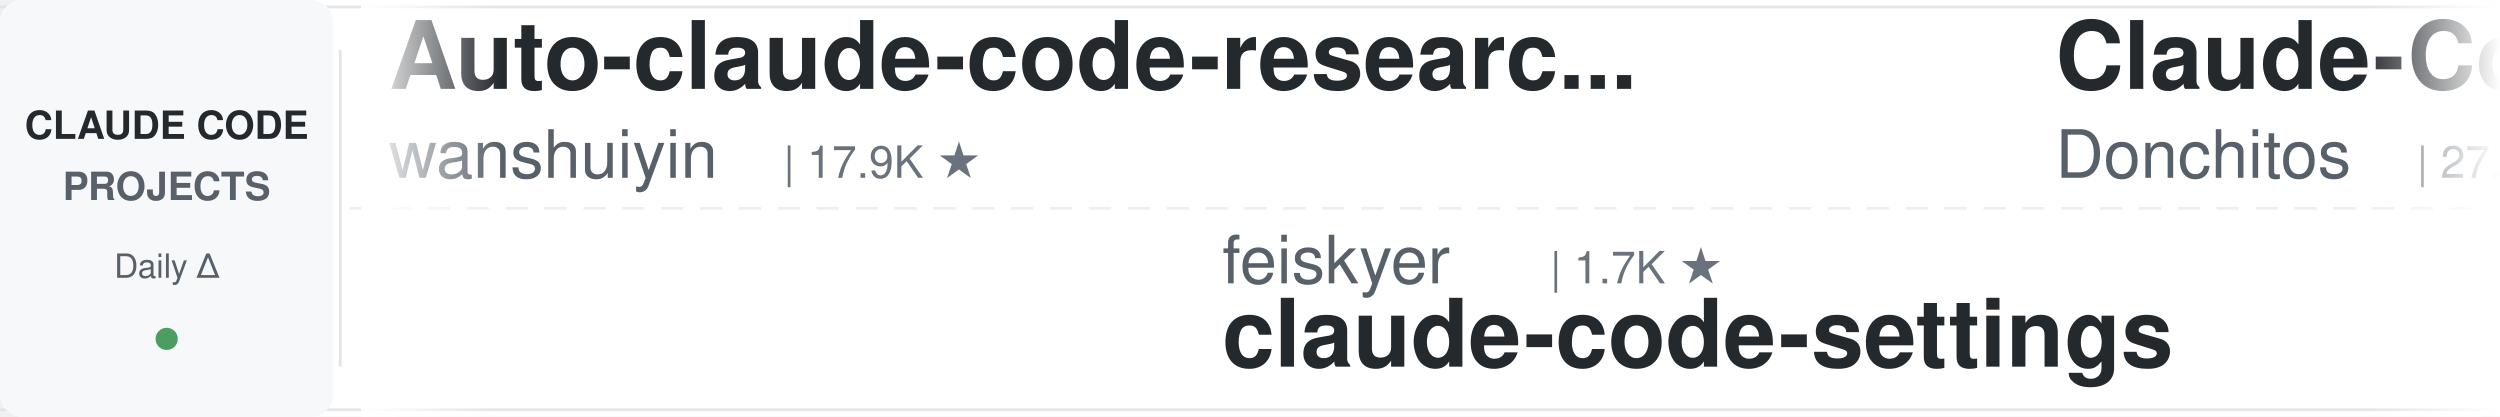
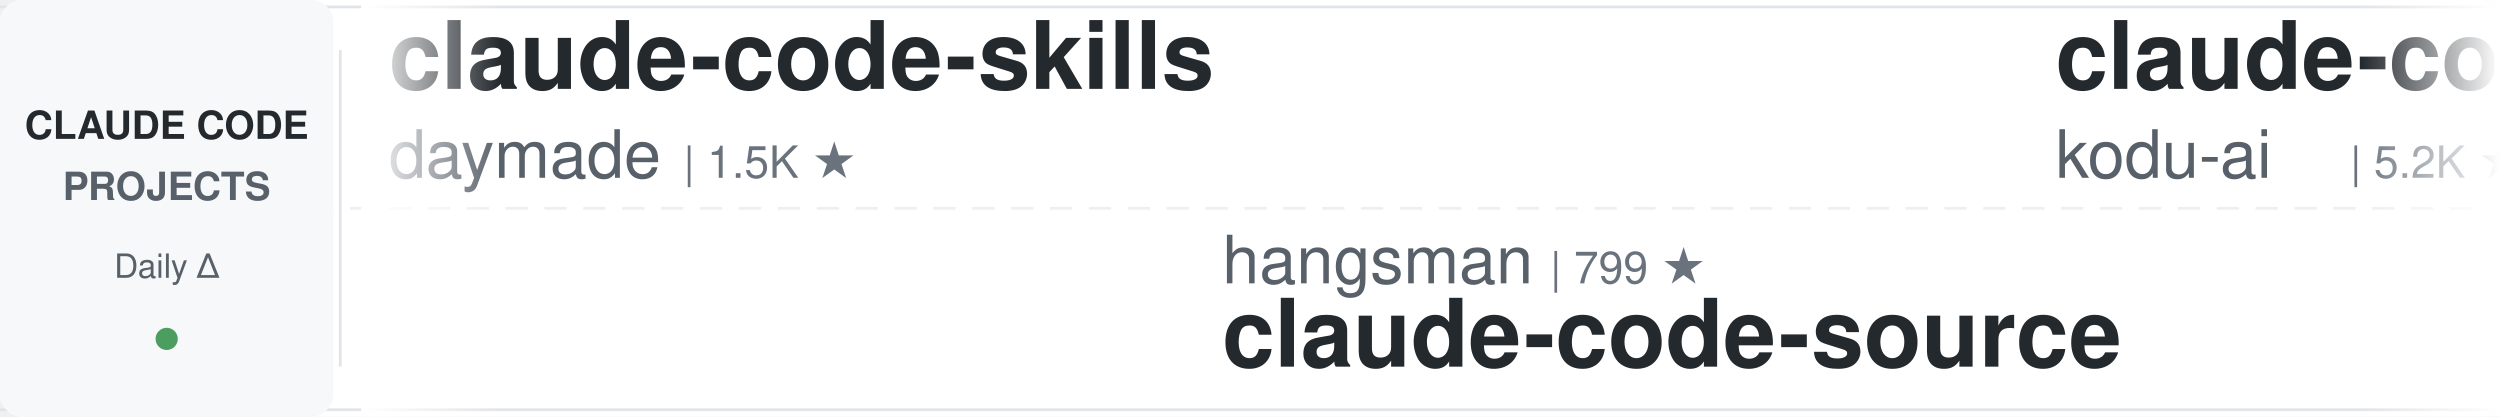
<svg xmlns="http://www.w3.org/2000/svg" width="900" height="150">
  <defs>
    <linearGradient id="leftFade" x1="0%" y1="0%" x2="100%" y2="0%">
      <stop offset="0%" style="stop-color:#ffffff;stop-opacity:1" />
      <stop offset="100%" style="stop-color:#ffffff;stop-opacity:0" />
    </linearGradient>
    <linearGradient id="rightFade" x1="0%" y1="0%" x2="100%" y2="0%">
      <stop offset="0%" style="stop-color:#ffffff;stop-opacity:0" />
      <stop offset="100%" style="stop-color:#ffffff;stop-opacity:1" />
    </linearGradient>
  </defs>
  <rect width="900" height="150" fill="#ffffff" rx="8" />
  <rect x="0" y="2" width="900" height="1" fill="#e1e4e8" />
  <rect x="0" y="147" width="900" height="1" fill="#e1e4e8" />
  <line x1="0" y1="75" x2="900" y2="75" stroke="#e1e4e8" stroke-width="1" stroke-dasharray="8 6" opacity="0.6" />
  <rect x="0" y="0" width="120" height="150" fill="#f6f8fa" rx="8" />
  <text x="60" y="50" font-family="-apple-system, BlinkMacSystemFont, 'Segoe UI', Helvetica, Arial, sans-serif" font-size="14" font-weight="600" fill="#24292e" text-anchor="middle">CLAUDE CODE</text>
  <text x="60" y="72" font-family="-apple-system, BlinkMacSystemFont, 'Segoe UI', Helvetica, Arial, sans-serif" font-size="14" font-weight="600" fill="#586069" text-anchor="middle">PROJECTS</text>
  <text x="60" y="100" font-family="-apple-system, BlinkMacSystemFont, 'Segoe UI', Helvetica, Arial, sans-serif" font-size="12" font-weight="500" fill="#586069" text-anchor="middle">Daily Δ</text>
  <circle cx="60" cy="122" r="4" fill="#22863a" opacity="0.8" />
  <rect x="122" y="18" width="1" height="114" fill="#e1e4e8" />
  <clipPath id="tickerClip">
    <rect x="130" y="0" width="770" height="150" />
  </clipPath>
  <g clip-path="url(#tickerClip)">
    <g id="tickerItems">
      <animateTransform attributeName="transform" attributeType="XML" type="translate" from="0 0" to="-3000 0" dur="54s" repeatCount="indefinite" />
      <g transform="translate(0, 0)">
-         <text x="140" y="32" font-family="-apple-system, BlinkMacSystemFont, 'Segoe UI', Helvetica, Arial, sans-serif" font-size="34" font-weight="600" fill="#24292e">Auto-claude-code-researc...</text>
-         <text x="140" y="64" font-family="-apple-system, BlinkMacSystemFont, 'Segoe UI', Helvetica, Arial, sans-serif" font-size="24" font-weight="400" fill="#586069">wanshuiyin</text>
-         <text x="282" y="64" font-family="-apple-system, BlinkMacSystemFont, 'Segoe UI', Helvetica, Arial, sans-serif" font-size="16" font-weight="500" fill="#6a737d">| 17.9K ★</text>
+         <text x="140" y="32" font-family="-apple-system, BlinkMacSystemFont, 'Segoe UI', Helvetica, Arial, sans-serif" font-size="34" font-weight="600" fill="#24292e">claude-code-skills</text>
+         <text x="140" y="64" font-family="-apple-system, BlinkMacSystemFont, 'Segoe UI', Helvetica, Arial, sans-serif" font-size="24" font-weight="400" fill="#586069">daymade</text>
+         <text x="246" y="64" font-family="-apple-system, BlinkMacSystemFont, 'Segoe UI', Helvetica, Arial, sans-serif" font-size="16" font-weight="500" fill="#6a737d">| 1.5K ★</text>
      </g>
      <g transform="translate(300, 0)">
-         <text x="140" y="102" font-family="-apple-system, BlinkMacSystemFont, 'Segoe UI', Helvetica, Arial, sans-serif" font-size="24" font-weight="400" fill="#586069">feiskyer</text>
-         <text x="258" y="102" font-family="-apple-system, BlinkMacSystemFont, 'Segoe UI', Helvetica, Arial, sans-serif" font-size="16" font-weight="500" fill="#6a737d">| 1.7K ★</text>
-         <text x="140" y="132" font-family="-apple-system, BlinkMacSystemFont, 'Segoe UI', Helvetica, Arial, sans-serif" font-size="34" font-weight="600" fill="#24292e">claude-code-settings</text>
+         <text x="140" y="102" font-family="-apple-system, BlinkMacSystemFont, 'Segoe UI', Helvetica, Arial, sans-serif" font-size="24" font-weight="400" fill="#586069">hangsman</text>
+         <text x="258" y="102" font-family="-apple-system, BlinkMacSystemFont, 'Segoe UI', Helvetica, Arial, sans-serif" font-size="16" font-weight="500" fill="#6a737d">| 799 ★</text>
+         <text x="140" y="132" font-family="-apple-system, BlinkMacSystemFont, 'Segoe UI', Helvetica, Arial, sans-serif" font-size="34" font-weight="600" fill="#24292e">claude-code-source</text>
      </g>
      <g transform="translate(600, 0)">
-         <text x="140" y="32" font-family="-apple-system, BlinkMacSystemFont, 'Segoe UI', Helvetica, Arial, sans-serif" font-size="34" font-weight="600" fill="#24292e">Claude-Code-Game-Studios</text>
-         <text x="140" y="64" font-family="-apple-system, BlinkMacSystemFont, 'Segoe UI', Helvetica, Arial, sans-serif" font-size="24" font-weight="400" fill="#586069">Donchitos</text>
-         <text x="270" y="64" font-family="-apple-system, BlinkMacSystemFont, 'Segoe UI', Helvetica, Arial, sans-serif" font-size="16" font-weight="500" fill="#6a737d">| 27.2K ★</text>
+         <text x="140" y="32" font-family="-apple-system, BlinkMacSystemFont, 'Segoe UI', Helvetica, Arial, sans-serif" font-size="34" font-weight="600" fill="#24292e">claude-coder</text>
+         <text x="140" y="64" font-family="-apple-system, BlinkMacSystemFont, 'Segoe UI', Helvetica, Arial, sans-serif" font-size="24" font-weight="400" fill="#586069">kodu-ai</text>
+         <text x="246" y="64" font-family="-apple-system, BlinkMacSystemFont, 'Segoe UI', Helvetica, Arial, sans-serif" font-size="16" font-weight="500" fill="#6a737d">| 5.2K ★</text>
      </g>
      <g transform="translate(900, 0)">
-         <text x="140" y="102" font-family="-apple-system, BlinkMacSystemFont, 'Segoe UI', Helvetica, Arial, sans-serif" font-size="24" font-weight="400" fill="#586069">daymade</text>
-         <text x="246" y="102" font-family="-apple-system, BlinkMacSystemFont, 'Segoe UI', Helvetica, Arial, sans-serif" font-size="16" font-weight="500" fill="#6a737d">| 1.5K ★</text>
-         <text x="140" y="132" font-family="-apple-system, BlinkMacSystemFont, 'Segoe UI', Helvetica, Arial, sans-serif" font-size="34" font-weight="600" fill="#24292e">claude-code-skills</text>
+         <text x="140" y="102" font-family="-apple-system, BlinkMacSystemFont, 'Segoe UI', Helvetica, Arial, sans-serif" font-size="24" font-weight="400" fill="#586069">JrCx7scC</text>
+         <text x="258" y="102" font-family="-apple-system, BlinkMacSystemFont, 'Segoe UI', Helvetica, Arial, sans-serif" font-size="16" font-weight="500" fill="#6a737d">| 376 ★</text>
+         <text x="140" y="132" font-family="-apple-system, BlinkMacSystemFont, 'Segoe UI', Helvetica, Arial, sans-serif" font-size="34" font-weight="600" fill="#24292e">claude-code-source</text>
      </g>
      <g transform="translate(1200, 0)">
-         <text x="140" y="32" font-family="-apple-system, BlinkMacSystemFont, 'Segoe UI', Helvetica, Arial, sans-serif" font-size="34" font-weight="600" fill="#24292e">claude-code-system-promp...</text>
-         <text x="140" y="64" font-family="-apple-system, BlinkMacSystemFont, 'Segoe UI', Helvetica, Arial, sans-serif" font-size="24" font-weight="400" fill="#586069">Piebald-AI</text>
-         <text x="282" y="64" font-family="-apple-system, BlinkMacSystemFont, 'Segoe UI', Helvetica, Arial, sans-serif" font-size="16" font-weight="500" fill="#6a737d">| 13.0K ★</text>
+         <text x="140" y="32" font-family="-apple-system, BlinkMacSystemFont, 'Segoe UI', Helvetica, Arial, sans-serif" font-size="34" font-weight="600" fill="#24292e">claude-code-proxy</text>
+         <text x="140" y="64" font-family="-apple-system, BlinkMacSystemFont, 'Segoe UI', Helvetica, Arial, sans-serif" font-size="24" font-weight="400" fill="#586069">fuergaosi233</text>
+         <text x="306" y="64" font-family="-apple-system, BlinkMacSystemFont, 'Segoe UI', Helvetica, Arial, sans-serif" font-size="16" font-weight="500" fill="#6a737d">| 2.8K ★</text>
      </g>
      <g transform="translate(1500, 0)">
-         <text x="140" y="102" font-family="-apple-system, BlinkMacSystemFont, 'Segoe UI', Helvetica, Arial, sans-serif" font-size="24" font-weight="400" fill="#586069">darcyegb</text>
-         <text x="258" y="102" font-family="-apple-system, BlinkMacSystemFont, 'Segoe UI', Helvetica, Arial, sans-serif" font-size="16" font-weight="500" fill="#6a737d">| 780 ★</text>
-         <text x="140" y="132" font-family="-apple-system, BlinkMacSystemFont, 'Segoe UI', Helvetica, Arial, sans-serif" font-size="34" font-weight="600" fill="#24292e">ClaudeCodeAgents</text>
+         <text x="140" y="102" font-family="-apple-system, BlinkMacSystemFont, 'Segoe UI', Helvetica, Arial, sans-serif" font-size="24" font-weight="400" fill="#586069">OneRedOak</text>
+         <text x="270" y="102" font-family="-apple-system, BlinkMacSystemFont, 'Segoe UI', Helvetica, Arial, sans-serif" font-size="16" font-weight="500" fill="#6a737d">| 3.9K ★</text>
+         <text x="140" y="132" font-family="-apple-system, BlinkMacSystemFont, 'Segoe UI', Helvetica, Arial, sans-serif" font-size="34" font-weight="600" fill="#24292e">claude-code-workflows</text>
      </g>
      <g transform="translate(1800, 0)">
-         <text x="140" y="32" font-family="-apple-system, BlinkMacSystemFont, 'Segoe UI', Helvetica, Arial, sans-serif" font-size="34" font-weight="600" fill="#24292e">claude-code-book</text>
-         <text x="140" y="64" font-family="-apple-system, BlinkMacSystemFont, 'Segoe UI', Helvetica, Arial, sans-serif" font-size="24" font-weight="400" fill="#586069">lintsinghua</text>
-         <text x="294" y="64" font-family="-apple-system, BlinkMacSystemFont, 'Segoe UI', Helvetica, Arial, sans-serif" font-size="16" font-weight="500" fill="#6a737d">| 4.3K ★</text>
+         <text x="140" y="32" font-family="-apple-system, BlinkMacSystemFont, 'Segoe UI', Helvetica, Arial, sans-serif" font-size="34" font-weight="600" fill="#24292e">pi-vs-claude-code</text>
+         <text x="140" y="64" font-family="-apple-system, BlinkMacSystemFont, 'Segoe UI', Helvetica, Arial, sans-serif" font-size="24" font-weight="400" fill="#586069">disler</text>
+         <text x="234" y="64" font-family="-apple-system, BlinkMacSystemFont, 'Segoe UI', Helvetica, Arial, sans-serif" font-size="16" font-weight="500" fill="#6a737d">| 1.7K ★</text>
      </g>
      <g transform="translate(2100, 0)">
-         <text x="140" y="102" font-family="-apple-system, BlinkMacSystemFont, 'Segoe UI', Helvetica, Arial, sans-serif" font-size="24" font-weight="400" fill="#586069">rohitg00</text>
-         <text x="258" y="102" font-family="-apple-system, BlinkMacSystemFont, 'Segoe UI', Helvetica, Arial, sans-serif" font-size="16" font-weight="500" fill="#6a737d">| 2.7K ★</text>
-         <text x="140" y="132" font-family="-apple-system, BlinkMacSystemFont, 'Segoe UI', Helvetica, Arial, sans-serif" font-size="34" font-weight="600" fill="#24292e">awesome-claude-code-tool...</text>
+         <text x="140" y="102" font-family="-apple-system, BlinkMacSystemFont, 'Segoe UI', Helvetica, Arial, sans-serif" font-size="24" font-weight="400" fill="#586069">SeemSeam</text>
+         <text x="258" y="102" font-family="-apple-system, BlinkMacSystemFont, 'Segoe UI', Helvetica, Arial, sans-serif" font-size="16" font-weight="500" fill="#6a737d">| 3.6K ★</text>
+         <text x="140" y="132" font-family="-apple-system, BlinkMacSystemFont, 'Segoe UI', Helvetica, Arial, sans-serif" font-size="34" font-weight="600" fill="#24292e">claude_codex_bridge</text>
      </g>
      <g transform="translate(2400, 0)">
-         <text x="140" y="32" font-family="-apple-system, BlinkMacSystemFont, 'Segoe UI', Helvetica, Arial, sans-serif" font-size="34" font-weight="600" fill="#24292e">claude-code-guide</text>
-         <text x="140" y="64" font-family="-apple-system, BlinkMacSystemFont, 'Segoe UI', Helvetica, Arial, sans-serif" font-size="24" font-weight="400" fill="#586069">zebbern</text>
-         <text x="246" y="64" font-family="-apple-system, BlinkMacSystemFont, 'Segoe UI', Helvetica, Arial, sans-serif" font-size="16" font-weight="500" fill="#6a737d">| 4.7K ★</text>
+         <text x="140" y="32" font-family="-apple-system, BlinkMacSystemFont, 'Segoe UI', Helvetica, Arial, sans-serif" font-size="34" font-weight="600" fill="#24292e">claude-code-telegram</text>
+         <text x="140" y="64" font-family="-apple-system, BlinkMacSystemFont, 'Segoe UI', Helvetica, Arial, sans-serif" font-size="24" font-weight="400" fill="#586069">overwirehq</text>
+         <text x="282" y="64" font-family="-apple-system, BlinkMacSystemFont, 'Segoe UI', Helvetica, Arial, sans-serif" font-size="16" font-weight="500" fill="#6a737d">| 2.8K ★</text>
      </g>
      <g transform="translate(2700, 0)">
-         <text x="140" y="102" font-family="-apple-system, BlinkMacSystemFont, 'Segoe UI', Helvetica, Arial, sans-serif" font-size="24" font-weight="400" fill="#586069">1rgs</text>
-         <text x="210" y="102" font-family="-apple-system, BlinkMacSystemFont, 'Segoe UI', Helvetica, Arial, sans-serif" font-size="16" font-weight="500" fill="#6a737d">| 3.8K ★</text>
-         <text x="140" y="132" font-family="-apple-system, BlinkMacSystemFont, 'Segoe UI', Helvetica, Arial, sans-serif" font-size="34" font-weight="600" fill="#24292e">claude-code-proxy</text>
+         <text x="140" y="102" font-family="-apple-system, BlinkMacSystemFont, 'Segoe UI', Helvetica, Arial, sans-serif" font-size="24" font-weight="400" fill="#586069">jqueryscript</text>
+         <text x="306" y="102" font-family="-apple-system, BlinkMacSystemFont, 'Segoe UI', Helvetica, Arial, sans-serif" font-size="16" font-weight="500" fill="#6a737d">| 534 ★</text>
+         <text x="140" y="132" font-family="-apple-system, BlinkMacSystemFont, 'Segoe UI', Helvetica, Arial, sans-serif" font-size="34" font-weight="600" fill="#24292e">awesome-claude-code</text>
      </g>
      <g transform="translate(3000, 0)">
-         <text x="140" y="32" font-family="-apple-system, BlinkMacSystemFont, 'Segoe UI', Helvetica, Arial, sans-serif" font-size="34" font-weight="600" fill="#24292e">Auto-claude-code-researc...</text>
-         <text x="140" y="64" font-family="-apple-system, BlinkMacSystemFont, 'Segoe UI', Helvetica, Arial, sans-serif" font-size="24" font-weight="400" fill="#586069">wanshuiyin</text>
-         <text x="282" y="64" font-family="-apple-system, BlinkMacSystemFont, 'Segoe UI', Helvetica, Arial, sans-serif" font-size="16" font-weight="500" fill="#6a737d">| 17.9K ★</text>
+         <text x="140" y="32" font-family="-apple-system, BlinkMacSystemFont, 'Segoe UI', Helvetica, Arial, sans-serif" font-size="34" font-weight="600" fill="#24292e">claude-code-skills</text>
+         <text x="140" y="64" font-family="-apple-system, BlinkMacSystemFont, 'Segoe UI', Helvetica, Arial, sans-serif" font-size="24" font-weight="400" fill="#586069">daymade</text>
+         <text x="246" y="64" font-family="-apple-system, BlinkMacSystemFont, 'Segoe UI', Helvetica, Arial, sans-serif" font-size="16" font-weight="500" fill="#6a737d">| 1.5K ★</text>
      </g>
      <g transform="translate(3300, 0)">
-         <text x="140" y="102" font-family="-apple-system, BlinkMacSystemFont, 'Segoe UI', Helvetica, Arial, sans-serif" font-size="24" font-weight="400" fill="#586069">feiskyer</text>
-         <text x="258" y="102" font-family="-apple-system, BlinkMacSystemFont, 'Segoe UI', Helvetica, Arial, sans-serif" font-size="16" font-weight="500" fill="#6a737d">| 1.7K ★</text>
-         <text x="140" y="132" font-family="-apple-system, BlinkMacSystemFont, 'Segoe UI', Helvetica, Arial, sans-serif" font-size="34" font-weight="600" fill="#24292e">claude-code-settings</text>
+         <text x="140" y="102" font-family="-apple-system, BlinkMacSystemFont, 'Segoe UI', Helvetica, Arial, sans-serif" font-size="24" font-weight="400" fill="#586069">hangsman</text>
+         <text x="258" y="102" font-family="-apple-system, BlinkMacSystemFont, 'Segoe UI', Helvetica, Arial, sans-serif" font-size="16" font-weight="500" fill="#6a737d">| 799 ★</text>
+         <text x="140" y="132" font-family="-apple-system, BlinkMacSystemFont, 'Segoe UI', Helvetica, Arial, sans-serif" font-size="34" font-weight="600" fill="#24292e">claude-code-source</text>
      </g>
      <g transform="translate(3600, 0)">
-         <text x="140" y="32" font-family="-apple-system, BlinkMacSystemFont, 'Segoe UI', Helvetica, Arial, sans-serif" font-size="34" font-weight="600" fill="#24292e">Claude-Code-Game-Studios</text>
-         <text x="140" y="64" font-family="-apple-system, BlinkMacSystemFont, 'Segoe UI', Helvetica, Arial, sans-serif" font-size="24" font-weight="400" fill="#586069">Donchitos</text>
-         <text x="270" y="64" font-family="-apple-system, BlinkMacSystemFont, 'Segoe UI', Helvetica, Arial, sans-serif" font-size="16" font-weight="500" fill="#6a737d">| 27.2K ★</text>
+         <text x="140" y="32" font-family="-apple-system, BlinkMacSystemFont, 'Segoe UI', Helvetica, Arial, sans-serif" font-size="34" font-weight="600" fill="#24292e">claude-coder</text>
+         <text x="140" y="64" font-family="-apple-system, BlinkMacSystemFont, 'Segoe UI', Helvetica, Arial, sans-serif" font-size="24" font-weight="400" fill="#586069">kodu-ai</text>
+         <text x="246" y="64" font-family="-apple-system, BlinkMacSystemFont, 'Segoe UI', Helvetica, Arial, sans-serif" font-size="16" font-weight="500" fill="#6a737d">| 5.2K ★</text>
      </g>
      <g transform="translate(3900, 0)">
-         <text x="140" y="102" font-family="-apple-system, BlinkMacSystemFont, 'Segoe UI', Helvetica, Arial, sans-serif" font-size="24" font-weight="400" fill="#586069">daymade</text>
-         <text x="246" y="102" font-family="-apple-system, BlinkMacSystemFont, 'Segoe UI', Helvetica, Arial, sans-serif" font-size="16" font-weight="500" fill="#6a737d">| 1.5K ★</text>
-         <text x="140" y="132" font-family="-apple-system, BlinkMacSystemFont, 'Segoe UI', Helvetica, Arial, sans-serif" font-size="34" font-weight="600" fill="#24292e">claude-code-skills</text>
+         <text x="140" y="102" font-family="-apple-system, BlinkMacSystemFont, 'Segoe UI', Helvetica, Arial, sans-serif" font-size="24" font-weight="400" fill="#586069">JrCx7scC</text>
+         <text x="258" y="102" font-family="-apple-system, BlinkMacSystemFont, 'Segoe UI', Helvetica, Arial, sans-serif" font-size="16" font-weight="500" fill="#6a737d">| 376 ★</text>
+         <text x="140" y="132" font-family="-apple-system, BlinkMacSystemFont, 'Segoe UI', Helvetica, Arial, sans-serif" font-size="34" font-weight="600" fill="#24292e">claude-code-source</text>
      </g>
    </g>
  </g>
  <rect x="130" y="0" width="50" height="150" fill="url(#leftFade)" />
  <rect x="850" y="0" width="50" height="150" fill="url(#rightFade)" />
</svg>
